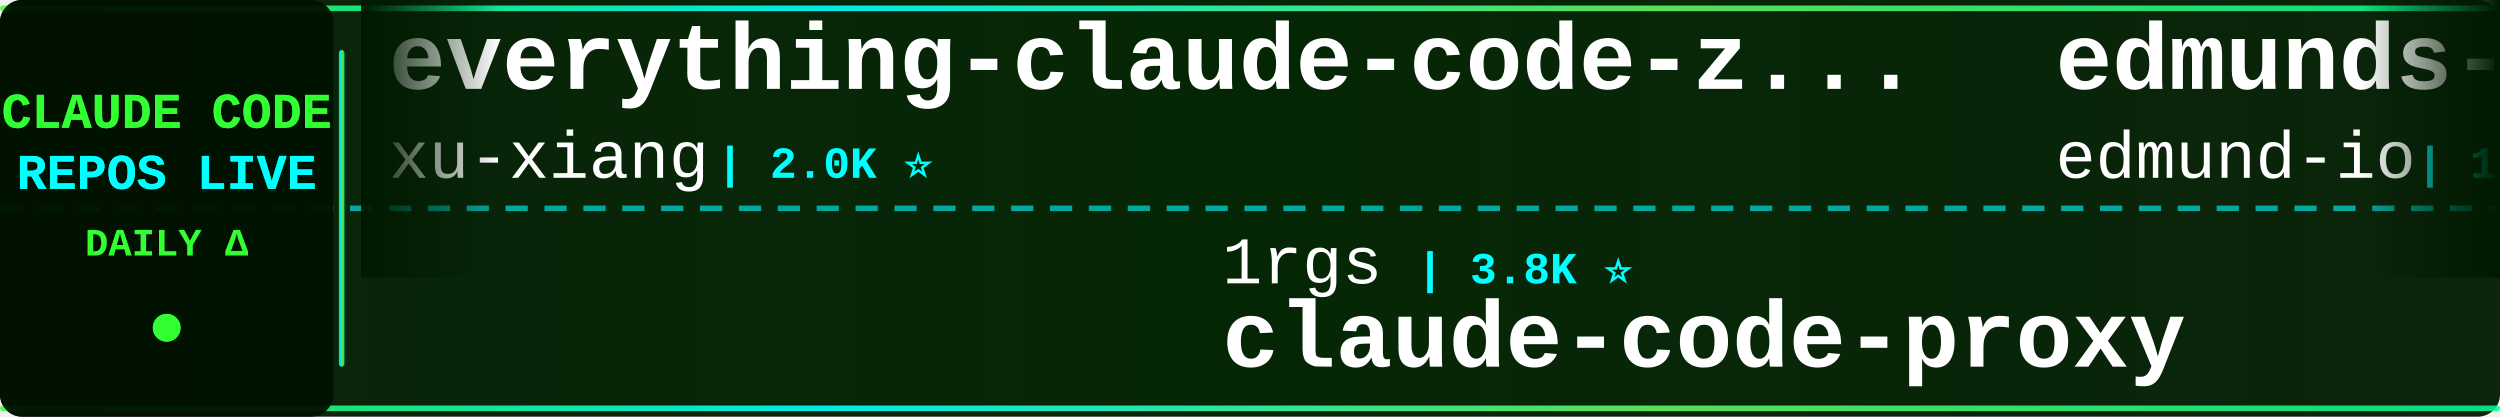
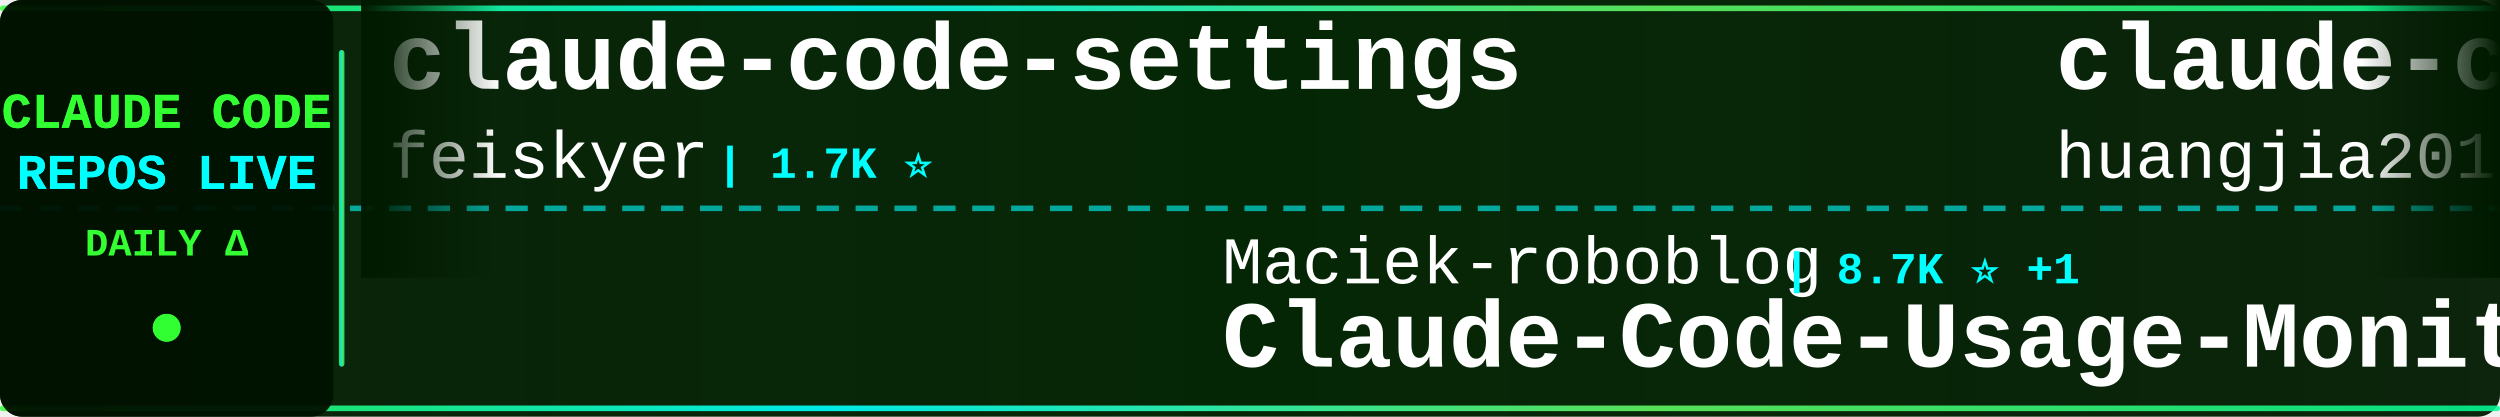
<svg xmlns="http://www.w3.org/2000/svg" width="900" height="150">
  <defs>
    <linearGradient id="tickerBg" x1="0%" y1="0%" x2="100%" y2="0%">
      <stop offset="0%" style="stop-color:#001a00;stop-opacity:0.95" />
      <stop offset="50%" style="stop-color:#002200;stop-opacity:0.98" />
      <stop offset="100%" style="stop-color:#001a00;stop-opacity:0.95" />
    </linearGradient>
    <linearGradient id="borderGrad" x1="0%" y1="0%" x2="100%" y2="0%">
      <stop offset="0%" style="stop-color:#33ff33;stop-opacity:0.85">
        <animate attributeName="stop-opacity" values="0.85;1;0.85" dur="2s" repeatCount="indefinite" />
      </stop>
      <stop offset="33%" style="stop-color:#00ffff;stop-opacity:0.9">
        <animate attributeName="stop-opacity" values="0.9;1;0.9" dur="2.2s" repeatCount="indefinite" />
      </stop>
      <stop offset="66%" style="stop-color:#66ff66;stop-opacity:0.85">
        <animate attributeName="stop-opacity" values="0.85;1;0.85" dur="1.8s" repeatCount="indefinite" />
      </stop>
      <stop offset="100%" style="stop-color:#00ff99;stop-opacity:0.85">
        <animate attributeName="stop-opacity" values="0.85;1;0.85" dur="2s" repeatCount="indefinite" />
      </stop>
    </linearGradient>
    <filter id="textGlow">
      <feGaussianBlur stdDeviation="0.1" result="coloredBlur" />
      <feMerge>
        <feMergeNode in="coloredBlur" />
        <feMergeNode in="SourceGraphic" />
      </feMerge>
    </filter>
    <filter id="metricGlow">
      <feGaussianBlur stdDeviation="0.2" result="coloredBlur" />
      <feMerge>
        <feMergeNode in="coloredBlur" />
        <feMergeNode in="SourceGraphic" />
      </feMerge>
    </filter>
    <linearGradient id="leftFade" x1="0%" y1="0%" x2="100%" y2="0%">
      <stop offset="0%" style="stop-color:#001a00;stop-opacity:1" />
      <stop offset="100%" style="stop-color:#001a00;stop-opacity:0" />
    </linearGradient>
    <linearGradient id="rightFade" x1="0%" y1="0%" x2="100%" y2="0%">
      <stop offset="0%" style="stop-color:#001a00;stop-opacity:0" />
      <stop offset="100%" style="stop-color:#001a00;stop-opacity:1" />
    </linearGradient>
  </defs>
  <rect width="900" height="150" fill="url(#tickerBg)" rx="8" />
  <rect x="0" y="2" width="900" height="2" fill="url(#borderGrad)" rx="1" />
  <rect x="0" y="146" width="900" height="2" fill="url(#borderGrad)" rx="1" />
  <line x1="0" y1="75" x2="900" y2="75" stroke="#00ffff" stroke-width="2" stroke-dasharray="8 6" opacity="0.6" />
  <rect x="0" y="0" width="120" height="150" fill="#001100" opacity="0.95" rx="8" />
  <text x="60" y="46" font-family="'Courier New', monospace" font-size="18" font-weight="bold" fill="#33ff33" text-anchor="middle" filter="url(#textGlow)">
    CLAUDE CODE
  </text>
  <text x="60" y="68" font-family="'Courier New', monospace" font-size="18" font-weight="bold" fill="#00ffff" text-anchor="middle" filter="url(#textGlow)">
    REPOS LIVE
  </text>
  <text x="60" y="92" font-family="'Courier New', monospace" font-size="14" font-weight="bold" fill="#33ff33" text-anchor="middle">
    DAILY Δ
  </text>
  <circle cx="60" cy="118" r="5" fill="#33ff33" filter="url(#metricGlow)">
    <animate attributeName="r" values="4;6;4" dur="1.5s" repeatCount="indefinite" />
    <animate attributeName="opacity" values="0.6;1;0.6" dur="1.5s" repeatCount="indefinite" />
  </circle>
  <rect x="122" y="18" width="2" height="114" fill="url(#borderGrad)" rx="1" />
  <clipPath id="tickerClip">
    <rect x="130" y="0" width="770" height="150" />
  </clipPath>
  <g clip-path="url(#tickerClip)">
    <g id="tickerItems">
      <animateTransform attributeName="transform" attributeType="XML" type="translate" from="0 0" to="-3000 0" dur="54s" repeatCount="indefinite" />
      <g transform="translate(0, 0)">
-         <text x="140" y="32" font-family="'Courier New', monospace" font-size="34" font-weight="bold" fill="#ffffff">everything-claude-code-z...</text>
-         <text x="140" y="64" font-family="'Courier New', monospace" font-size="24" font-weight="normal" fill="#ffffff" opacity="1.0">xu-xiang</text>
-         <text x="258" y="64" font-family="'Courier New', monospace" font-size="16" font-weight="bold" fill="#00ffff"> | 2.0K ⭐</text>
+         <text x="140" y="32" font-family="'Courier New', monospace" font-size="34" font-weight="bold" fill="#ffffff">claude-code-settings</text>
+         <text x="140" y="64" font-family="'Courier New', monospace" font-size="24" font-weight="normal" fill="#ffffff" opacity="1.0">feiskyer</text>
+         <text x="258" y="64" font-family="'Courier New', monospace" font-size="16" font-weight="bold" fill="#00ffff"> | 1.7K ⭐</text>
      </g>
      <g transform="translate(300, 0)">
-         <text x="140" y="102" font-family="'Courier New', monospace" font-size="24" font-weight="normal" fill="#ffffff" opacity="1.0">1rgs</text>
-         <text x="210" y="102" font-family="'Courier New', monospace" font-size="16" font-weight="bold" fill="#00ffff"> | 3.8K ⭐</text>
-         <text x="140" y="132" font-family="'Courier New', monospace" font-size="34" font-weight="bold" fill="#ffffff">claude-code-proxy</text>
+         <text x="140" y="102" font-family="'Courier New', monospace" font-size="24" font-weight="normal" fill="#ffffff" opacity="1.0">Maciek-roboblog</text>
+         <text x="342" y="102" font-family="'Courier New', monospace" font-size="16" font-weight="bold" fill="#00ffff"> | 8.7K ⭐ +1</text>
+         <text x="140" y="132" font-family="'Courier New', monospace" font-size="34" font-weight="bold" fill="#ffffff">Claude-Code-Usage-Monito...</text>
      </g>
      <g transform="translate(600, 0)">
-         <text x="140" y="32" font-family="'Courier New', monospace" font-size="34" font-weight="bold" fill="#ffffff">edmunds-claude-code</text>
-         <text x="140" y="64" font-family="'Courier New', monospace" font-size="24" font-weight="normal" fill="#ffffff" opacity="1.0">edmund-io</text>
-         <text x="270" y="64" font-family="'Courier New', monospace" font-size="16" font-weight="bold" fill="#00ffff"> | 1.5K ⭐ +1</text>
+         <text x="140" y="32" font-family="'Courier New', monospace" font-size="34" font-weight="bold" fill="#ffffff">claude-code-engineering</text>
+         <text x="140" y="64" font-family="'Courier New', monospace" font-size="24" font-weight="normal" fill="#ffffff" opacity="1.0">huangjia2019</text>
+         <text x="306" y="64" font-family="'Courier New', monospace" font-size="16" font-weight="bold" fill="#00ffff"> | 1.1K ⭐</text>
      </g>
      <g transform="translate(900, 0)">
-         <text x="140" y="102" font-family="'Courier New', monospace" font-size="24" font-weight="normal" fill="#ffffff" opacity="1.0">asgeirtj</text>
-         <text x="258" y="102" font-family="'Courier New', monospace" font-size="16" font-weight="bold" fill="#00ffff"> | 69.3K ⭐ +13</text>
-         <text x="140" y="132" font-family="'Courier New', monospace" font-size="34" font-weight="bold" fill="#ffffff">system_prompts_leaks</text>
+         <text x="140" y="102" font-family="'Courier New', monospace" font-size="24" font-weight="normal" fill="#ffffff" opacity="1.0">krusemediallc</text>
+         <text x="318" y="102" font-family="'Courier New', monospace" font-size="16" font-weight="bold" fill="#00ffff"> | 1.6K ⭐</text>
+         <text x="140" y="132" font-family="'Courier New', monospace" font-size="34" font-weight="bold" fill="#ffffff">arcads-claude-code</text>
      </g>
      <g transform="translate(1200, 0)">
-         <text x="140" y="32" font-family="'Courier New', monospace" font-size="34" font-weight="bold" fill="#ffffff">Claude-Code</text>
-         <text x="140" y="64" font-family="'Courier New', monospace" font-size="24" font-weight="normal" fill="#ffffff" opacity="1.0">OrcaWhisper</text>
-         <text x="294" y="64" font-family="'Courier New', monospace" font-size="16" font-weight="bold" fill="#00ffff"> | 102 ⭐</text>
+         <text x="140" y="32" font-family="'Courier New', monospace" font-size="34" font-weight="bold" fill="#ffffff">free-claude-code</text>
+         <text x="140" y="64" font-family="'Courier New', monospace" font-size="24" font-weight="normal" fill="#ffffff" opacity="1.0">Alishahryar1</text>
+         <text x="306" y="64" font-family="'Courier New', monospace" font-size="16" font-weight="bold" fill="#00ffff"> | 57.2K ⭐ +92</text>
      </g>
      <g transform="translate(1500, 0)">
-         <text x="140" y="102" font-family="'Courier New', monospace" font-size="24" font-weight="normal" fill="#ffffff" opacity="1.0">frankbria</text>
-         <text x="270" y="102" font-family="'Courier New', monospace" font-size="16" font-weight="bold" fill="#00ffff"> | 9.7K ⭐ +2</text>
-         <text x="140" y="132" font-family="'Courier New', monospace" font-size="34" font-weight="bold" fill="#ffffff">ralph-claude-code</text>
-       </g>
-       <g transform="translate(1800, 0)">
-         <text x="140" y="32" font-family="'Courier New', monospace" font-size="34" font-weight="bold" fill="#ffffff">claude-code-proxy</text>
-         <text x="140" y="64" font-family="'Courier New', monospace" font-size="24" font-weight="normal" fill="#ffffff" opacity="1.0">fuergaosi233</text>
-         <text x="306" y="64" font-family="'Courier New', monospace" font-size="16" font-weight="bold" fill="#00ffff"> | 2.8K ⭐</text>
-       </g>
-       <g transform="translate(2100, 0)">
-         <text x="140" y="102" font-family="'Courier New', monospace" font-size="24" font-weight="normal" fill="#ffffff" opacity="1.0">Pimzino</text>
-         <text x="246" y="102" font-family="'Courier New', monospace" font-size="16" font-weight="bold" fill="#00ffff"> | 3.9K ⭐ -1</text>
-         <text x="140" y="132" font-family="'Courier New', monospace" font-size="34" font-weight="bold" fill="#ffffff">claude-code-spec-workflo...</text>
-       </g>
-       <g transform="translate(2400, 0)">
-         <text x="140" y="32" font-family="'Courier New', monospace" font-size="34" font-weight="bold" fill="#ffffff">claude-code-skills</text>
-         <text x="140" y="64" font-family="'Courier New', monospace" font-size="24" font-weight="normal" fill="#ffffff" opacity="1.0">daymade</text>
-         <text x="246" y="64" font-family="'Courier New', monospace" font-size="16" font-weight="bold" fill="#00ffff"> | 1.4K ⭐</text>
-       </g>
-       <g transform="translate(2700, 0)">
        <text x="140" y="102" font-family="'Courier New', monospace" font-size="24" font-weight="normal" fill="#ffffff" opacity="1.0">andrew-kramer-inno</text>
        <text x="378" y="102" font-family="'Courier New', monospace" font-size="16" font-weight="bold" fill="#00ffff"> | 593 ⭐</text>
        <text x="140" y="132" font-family="'Courier New', monospace" font-size="34" font-weight="bold" fill="#ffffff">claude-code-source-build</text>
      </g>
+       <g transform="translate(1800, 0)">
+         <text x="140" y="32" font-family="'Courier New', monospace" font-size="34" font-weight="bold" fill="#ffffff">claude-code-local</text>
+         <text x="140" y="64" font-family="'Courier New', monospace" font-size="24" font-weight="normal" fill="#ffffff" opacity="1.0">nicedreamzapp</text>
+         <text x="318" y="64" font-family="'Courier New', monospace" font-size="16" font-weight="bold" fill="#00ffff"> | 3.3K ⭐ +1</text>
+       </g>
+       <g transform="translate(2100, 0)">
+         <text x="140" y="102" font-family="'Courier New', monospace" font-size="24" font-weight="normal" fill="#ffffff" opacity="1.0">AICoderTudou</text>
+         <text x="306" y="102" font-family="'Courier New', monospace" font-size="16" font-weight="bold" fill="#00ffff"> | 493 ⭐</text>
+         <text x="140" y="132" font-family="'Courier New', monospace" font-size="34" font-weight="bold" fill="#ffffff">claude-code-tudou</text>
+       </g>
+       <g transform="translate(2400, 0)">
+         <text x="140" y="32" font-family="'Courier New', monospace" font-size="34" font-weight="bold" fill="#ffffff">claude-code-my-workflow</text>
+         <text x="140" y="64" font-family="'Courier New', monospace" font-size="24" font-weight="normal" fill="#ffffff" opacity="1.0">pedrohcgs</text>
+         <text x="270" y="64" font-family="'Courier New', monospace" font-size="16" font-weight="bold" fill="#00ffff"> | 1.7K ⭐</text>
+       </g>
+       <g transform="translate(2700, 0)">
+         <text x="140" y="102" font-family="'Courier New', monospace" font-size="24" font-weight="normal" fill="#ffffff" opacity="1.0">guanshan</text>
+         <text x="258" y="102" font-family="'Courier New', monospace" font-size="16" font-weight="bold" fill="#00ffff"> | 60 ⭐</text>
+         <text x="140" y="132" font-family="'Courier New', monospace" font-size="34" font-weight="bold" fill="#ffffff">ClaudeCode</text>
+       </g>
      <g transform="translate(3000, 0)">
-         <text x="140" y="32" font-family="'Courier New', monospace" font-size="34" font-weight="bold" fill="#ffffff">everything-claude-code-z...</text>
-         <text x="140" y="64" font-family="'Courier New', monospace" font-size="24" font-weight="normal" fill="#ffffff" opacity="1.0">xu-xiang</text>
-         <text x="258" y="64" font-family="'Courier New', monospace" font-size="16" font-weight="bold" fill="#00ffff"> | 2.0K ⭐</text>
+         <text x="140" y="32" font-family="'Courier New', monospace" font-size="34" font-weight="bold" fill="#ffffff">claude-code-settings</text>
+         <text x="140" y="64" font-family="'Courier New', monospace" font-size="24" font-weight="normal" fill="#ffffff" opacity="1.0">feiskyer</text>
+         <text x="258" y="64" font-family="'Courier New', monospace" font-size="16" font-weight="bold" fill="#00ffff"> | 1.7K ⭐</text>
      </g>
      <g transform="translate(3300, 0)">
-         <text x="140" y="102" font-family="'Courier New', monospace" font-size="24" font-weight="normal" fill="#ffffff" opacity="1.0">1rgs</text>
-         <text x="210" y="102" font-family="'Courier New', monospace" font-size="16" font-weight="bold" fill="#00ffff"> | 3.8K ⭐</text>
-         <text x="140" y="132" font-family="'Courier New', monospace" font-size="34" font-weight="bold" fill="#ffffff">claude-code-proxy</text>
+         <text x="140" y="102" font-family="'Courier New', monospace" font-size="24" font-weight="normal" fill="#ffffff" opacity="1.0">Maciek-roboblog</text>
+         <text x="342" y="102" font-family="'Courier New', monospace" font-size="16" font-weight="bold" fill="#00ffff"> | 8.7K ⭐ +1</text>
+         <text x="140" y="132" font-family="'Courier New', monospace" font-size="34" font-weight="bold" fill="#ffffff">Claude-Code-Usage-Monito...</text>
      </g>
      <g transform="translate(3600, 0)">
-         <text x="140" y="32" font-family="'Courier New', monospace" font-size="34" font-weight="bold" fill="#ffffff">edmunds-claude-code</text>
-         <text x="140" y="64" font-family="'Courier New', monospace" font-size="24" font-weight="normal" fill="#ffffff" opacity="1.0">edmund-io</text>
-         <text x="270" y="64" font-family="'Courier New', monospace" font-size="16" font-weight="bold" fill="#00ffff"> | 1.5K ⭐ +1</text>
+         <text x="140" y="32" font-family="'Courier New', monospace" font-size="34" font-weight="bold" fill="#ffffff">claude-code-engineering</text>
+         <text x="140" y="64" font-family="'Courier New', monospace" font-size="24" font-weight="normal" fill="#ffffff" opacity="1.0">huangjia2019</text>
+         <text x="306" y="64" font-family="'Courier New', monospace" font-size="16" font-weight="bold" fill="#00ffff"> | 1.1K ⭐</text>
      </g>
      <g transform="translate(3900, 0)">
-         <text x="140" y="102" font-family="'Courier New', monospace" font-size="24" font-weight="normal" fill="#ffffff" opacity="1.0">asgeirtj</text>
-         <text x="258" y="102" font-family="'Courier New', monospace" font-size="16" font-weight="bold" fill="#00ffff"> | 69.3K ⭐ +13</text>
-         <text x="140" y="132" font-family="'Courier New', monospace" font-size="34" font-weight="bold" fill="#ffffff">system_prompts_leaks</text>
+         <text x="140" y="102" font-family="'Courier New', monospace" font-size="24" font-weight="normal" fill="#ffffff" opacity="1.0">krusemediallc</text>
+         <text x="318" y="102" font-family="'Courier New', monospace" font-size="16" font-weight="bold" fill="#00ffff"> | 1.6K ⭐</text>
+         <text x="140" y="132" font-family="'Courier New', monospace" font-size="34" font-weight="bold" fill="#ffffff">arcads-claude-code</text>
      </g>
    </g>
  </g>
  <rect x="130" y="0" width="50" height="100" fill="url(#leftFade)" />
  <rect x="850" y="0" width="50" height="100" fill="url(#rightFade)" />
</svg>
